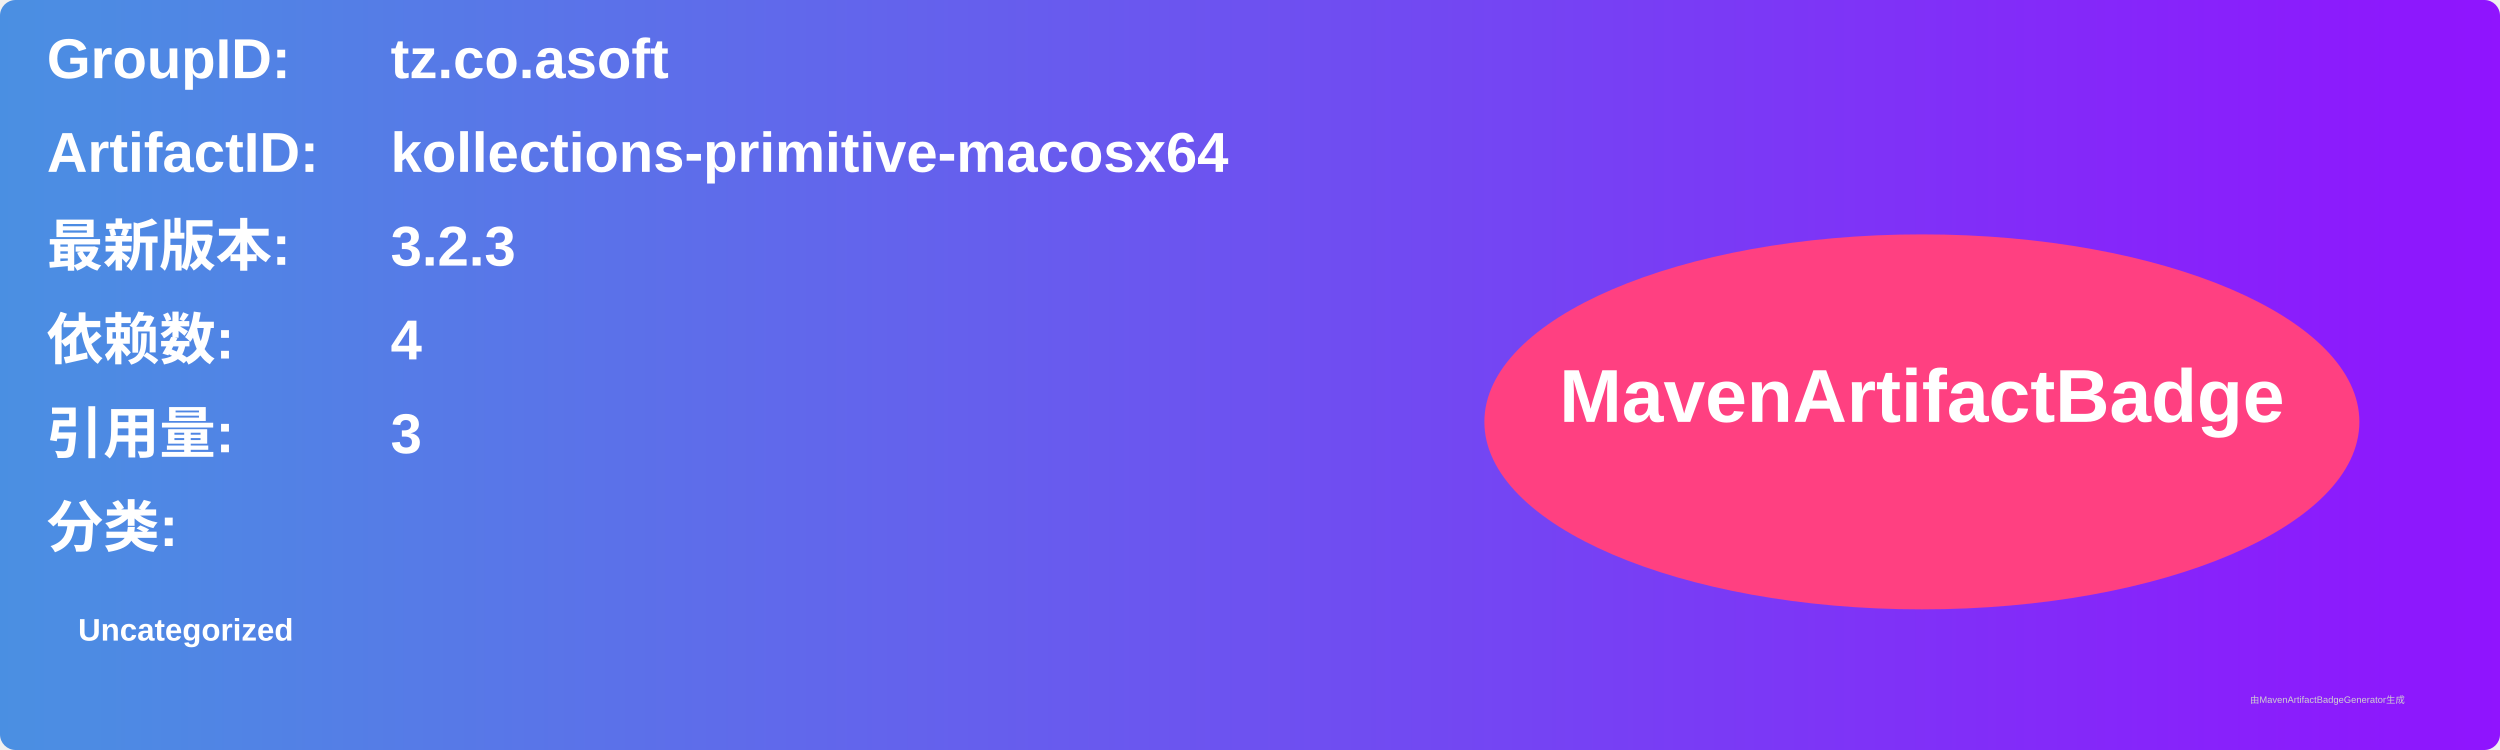
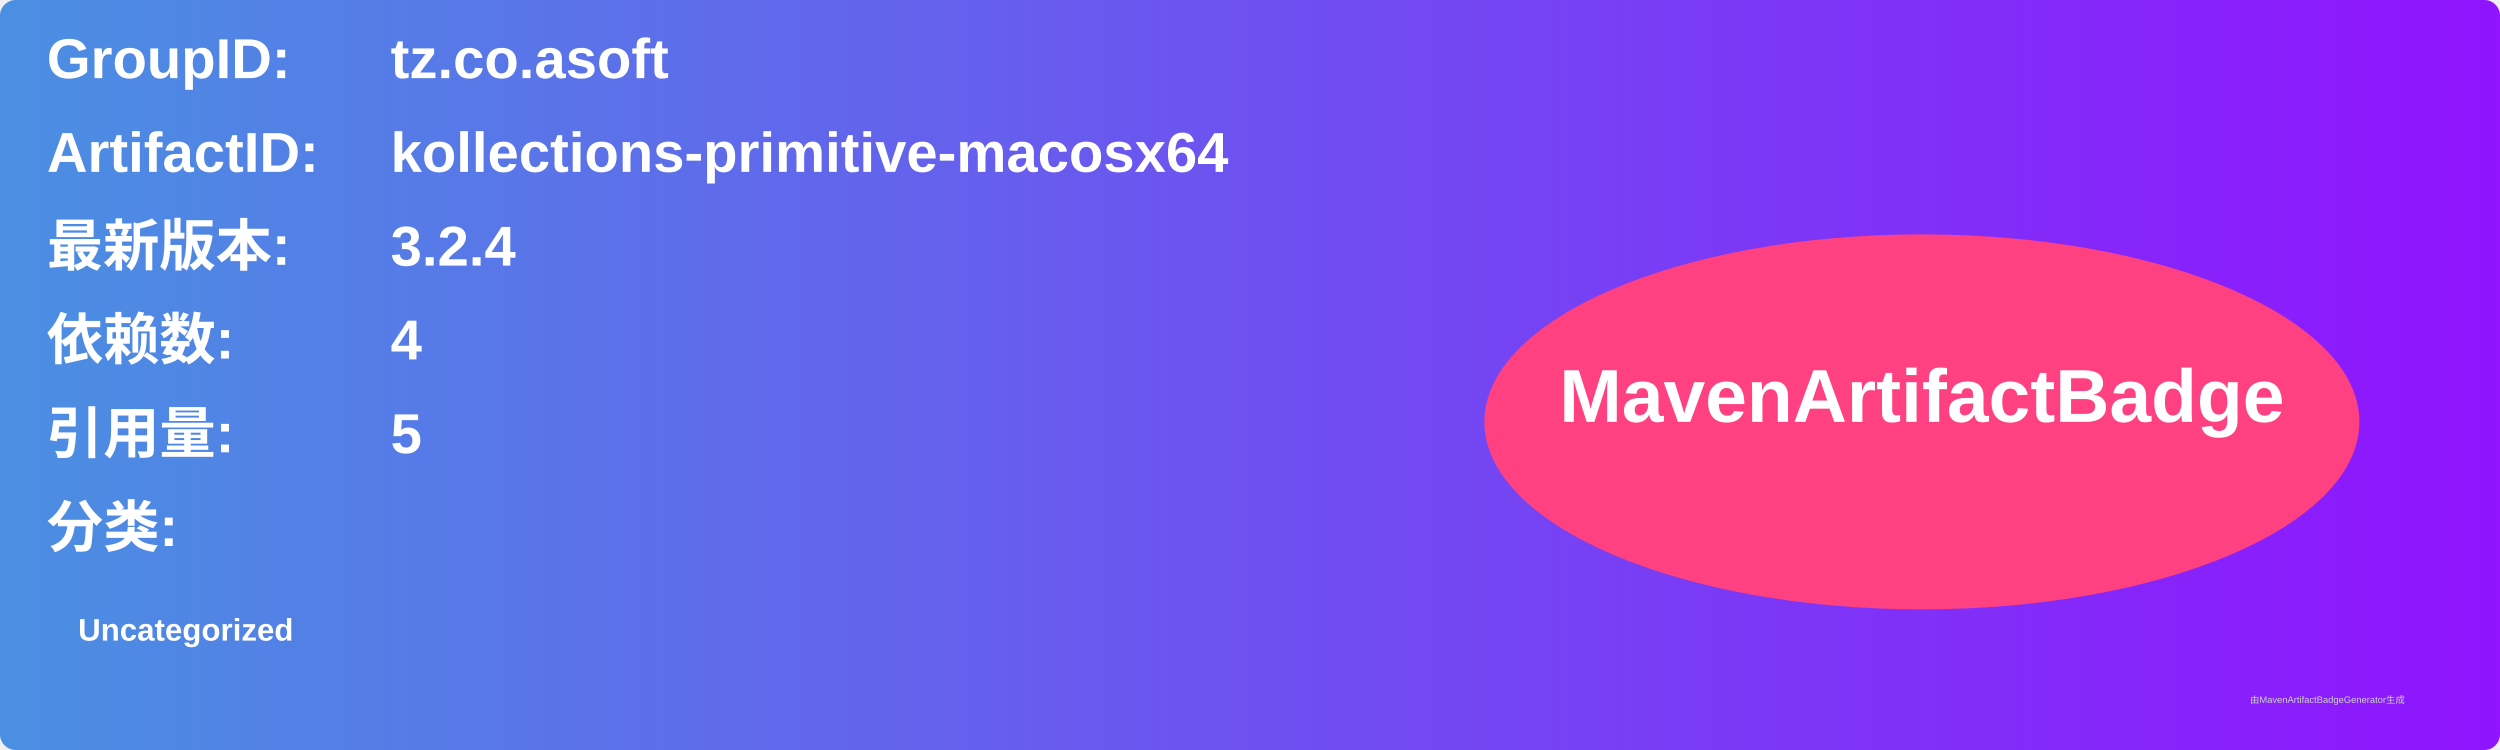
<svg xmlns="http://www.w3.org/2000/svg" width="800" height="240" viewBox="0 0 800 240">
  <linearGradient id="grad" x1="0%" y1="0%" x2="100%" y2="0%">
    <stop offset="0%" stop-color="#4a90e2" />
    <stop offset="100%" stop-color="#9013fe" />
  </linearGradient>
  <rect width="100%" height="100%" rx="5" ry="5" fill="url(#grad)" />
  <g transform="translate(15, 15)">
    <text x="0" y="10" font-family="Arial" font-size="18" fill="white" font-weight="bold" width="260">GroupID:</text>
    <text x="110" y="10" font-family="Arial" font-size="18" fill="white" font-weight="bold" width="460">tz.co.asoft</text>
    <text x="0" y="40" font-family="Arial" font-size="18" fill="white" font-weight="bold" width="260">ArtifactID:</text>
    <text x="110" y="40" font-family="Arial" font-size="18" fill="white" font-weight="bold" width="460">kollections-primitive-macosx64</text>
    <text x="0" y="70" font-family="Arial" font-size="18" fill="white" font-weight="bold">最新版本:</text>
    <text x="110" y="70" font-family="Arial" font-size="18" fill="white" font-weight="bold">
-       <tspan font-weight="bold">3.2.3</tspan>
+       <tspan font-weight="bold">3.2.4</tspan>
    </text>
    <text x="0" y="100" font-family="Arial" font-size="18" fill="white" font-weight="bold">依赖数: </text>
    <text x="110" y="100" font-family="Arial" font-size="18" fill="white">
      <tspan font-weight="bold">4</tspan>
    </text>
    <text x="0" y="130" font-family="Arial" font-size="18" fill="white" font-weight="bold">引用量: </text>
    <text x="110" y="130" font-family="Arial" font-size="18" fill="white">
-       <tspan font-weight="bold">3</tspan>
+       <tspan font-weight="bold">5</tspan>
    </text>
    <text x="0" y="160" font-family="Arial" font-size="18" fill="white" font-weight="bold">分类:</text>
    <text x="10" y="190" font-family="Arial" font-size="10" fill="white">
      <tspan font-weight="bold">Uncategorized</tspan>
    </text>
    <ellipse cx="600" cy="120" rx="140" ry="60" fill="#ff4081" />
    <text x="600" y="120" text-anchor="middle" font-family="Arial" font-size="24" fill="white" font-weight="bold">MavenArtifactBadge</text>
  </g>
  <text x="720" y="225" font-family="Arial" font-size="3" fill="#d0d0d0">由MavenArtifactBadgeGenerator生成</text>
</svg>
